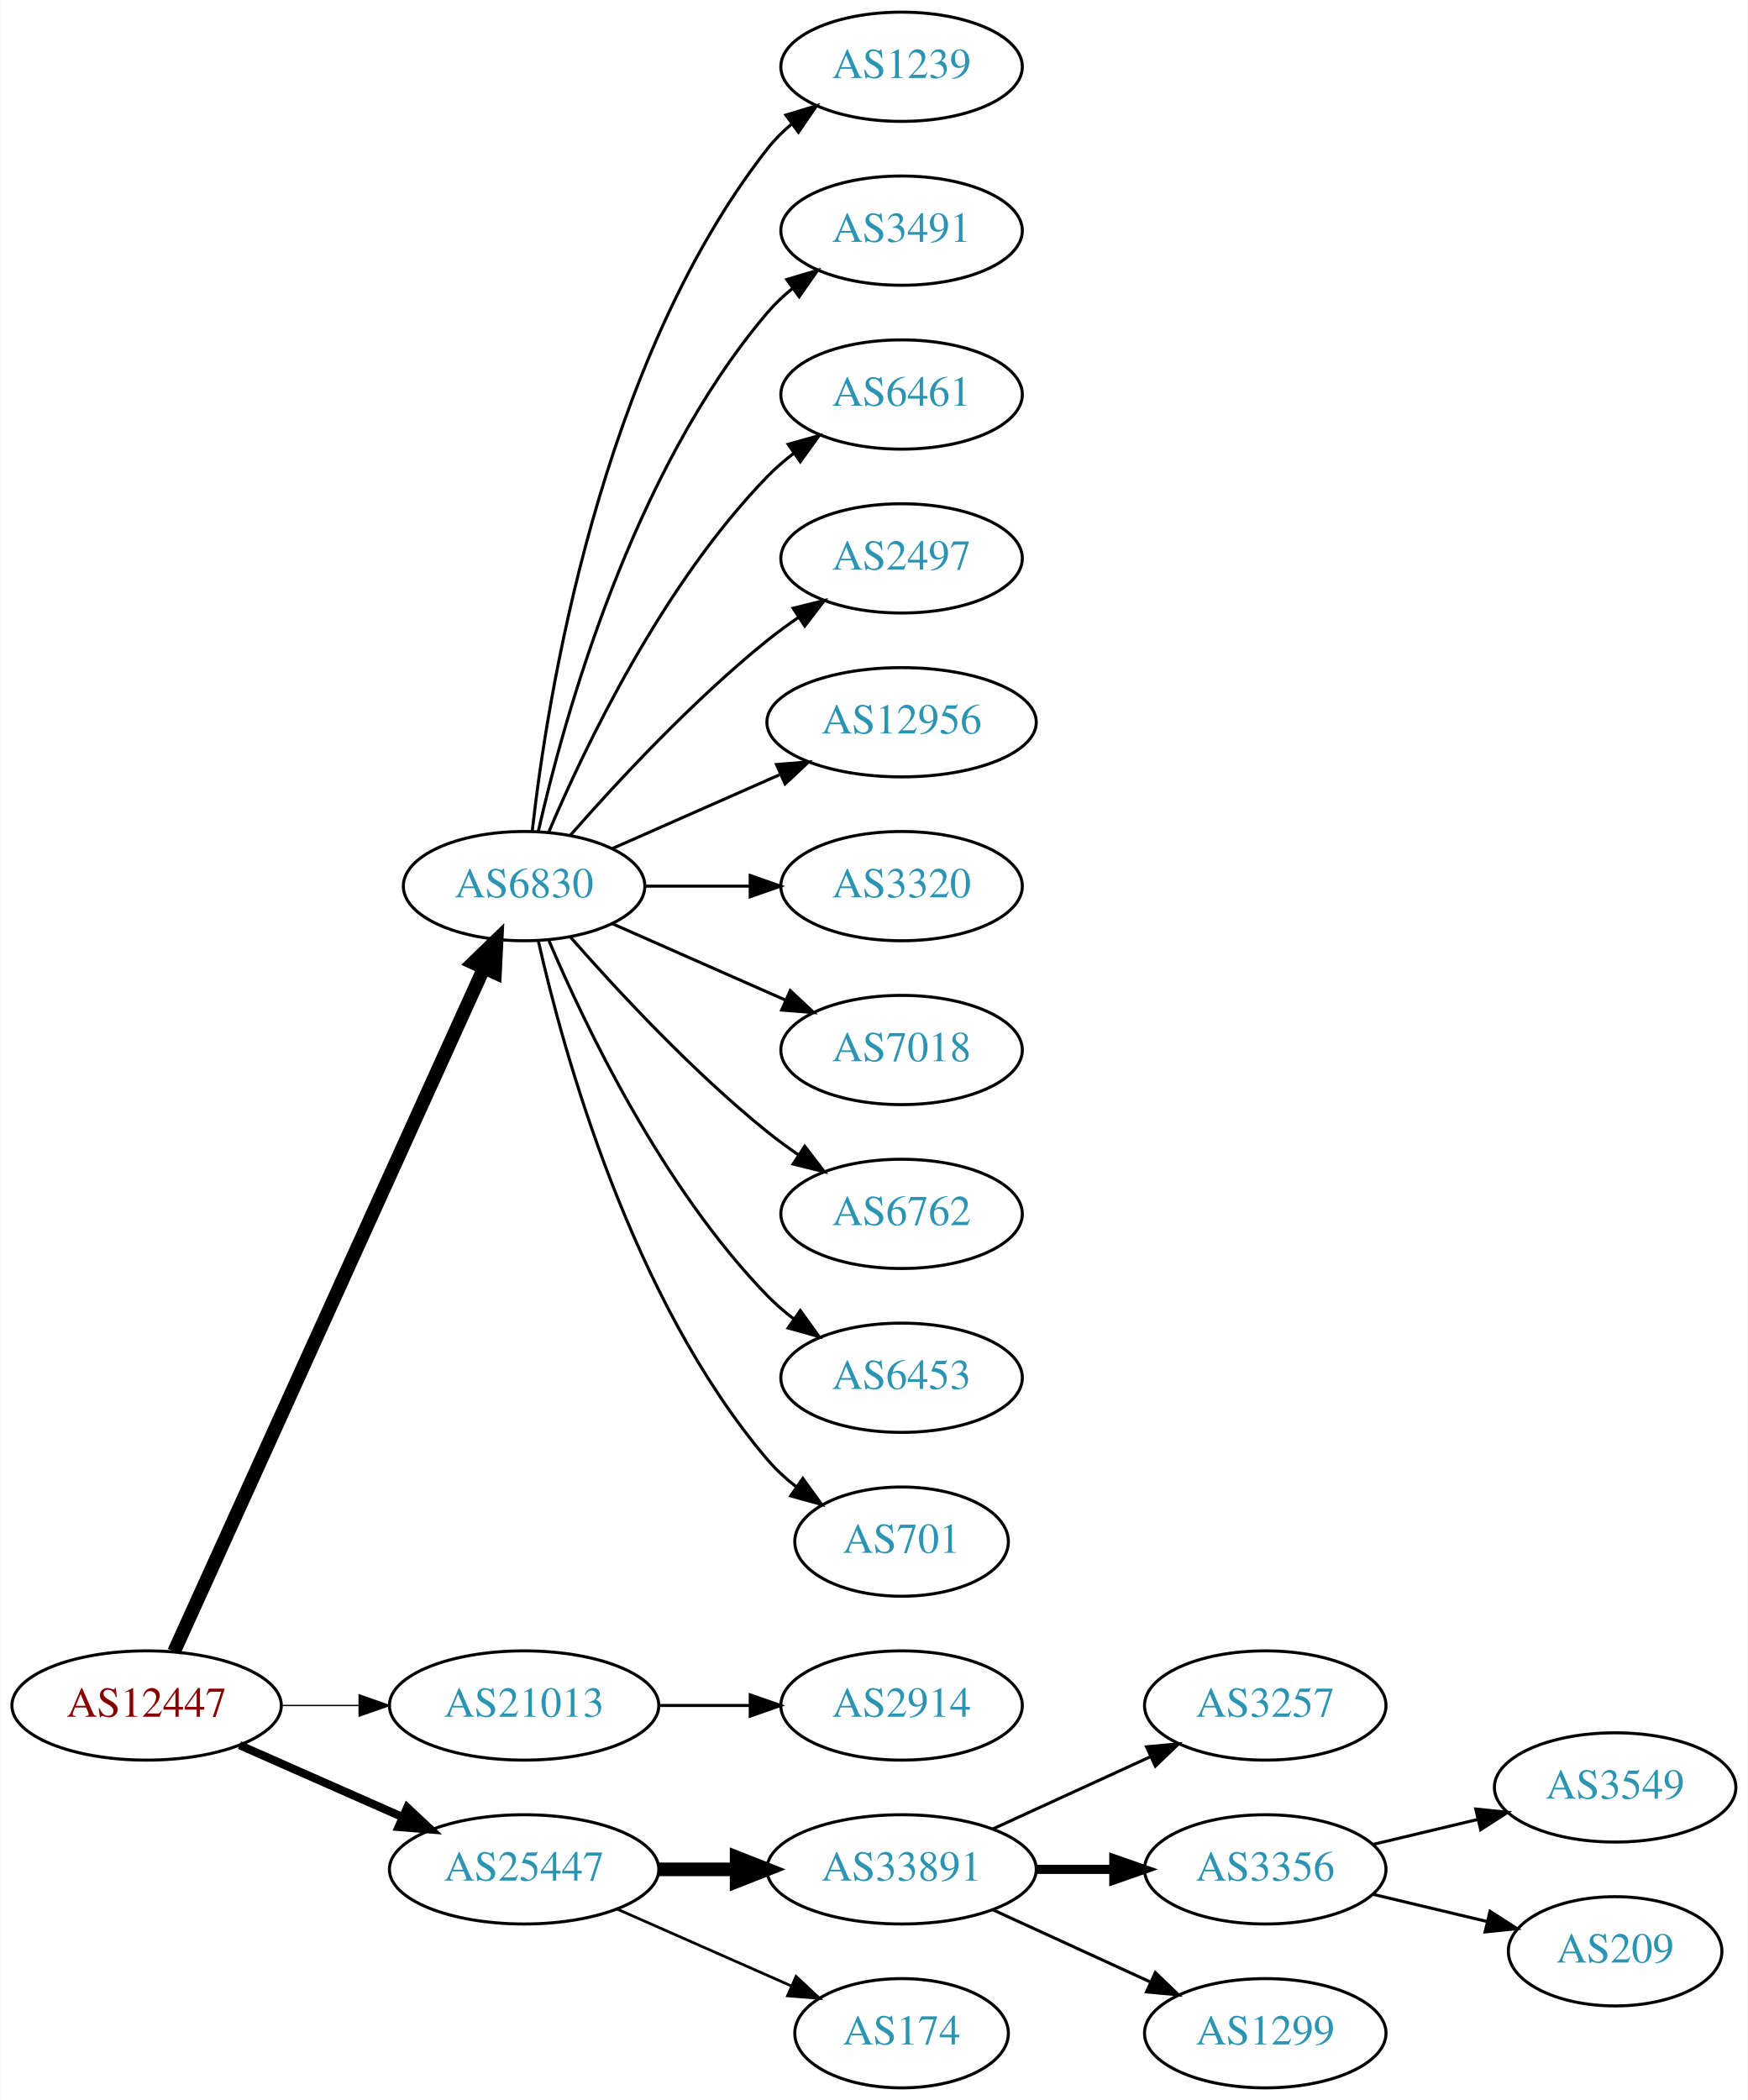
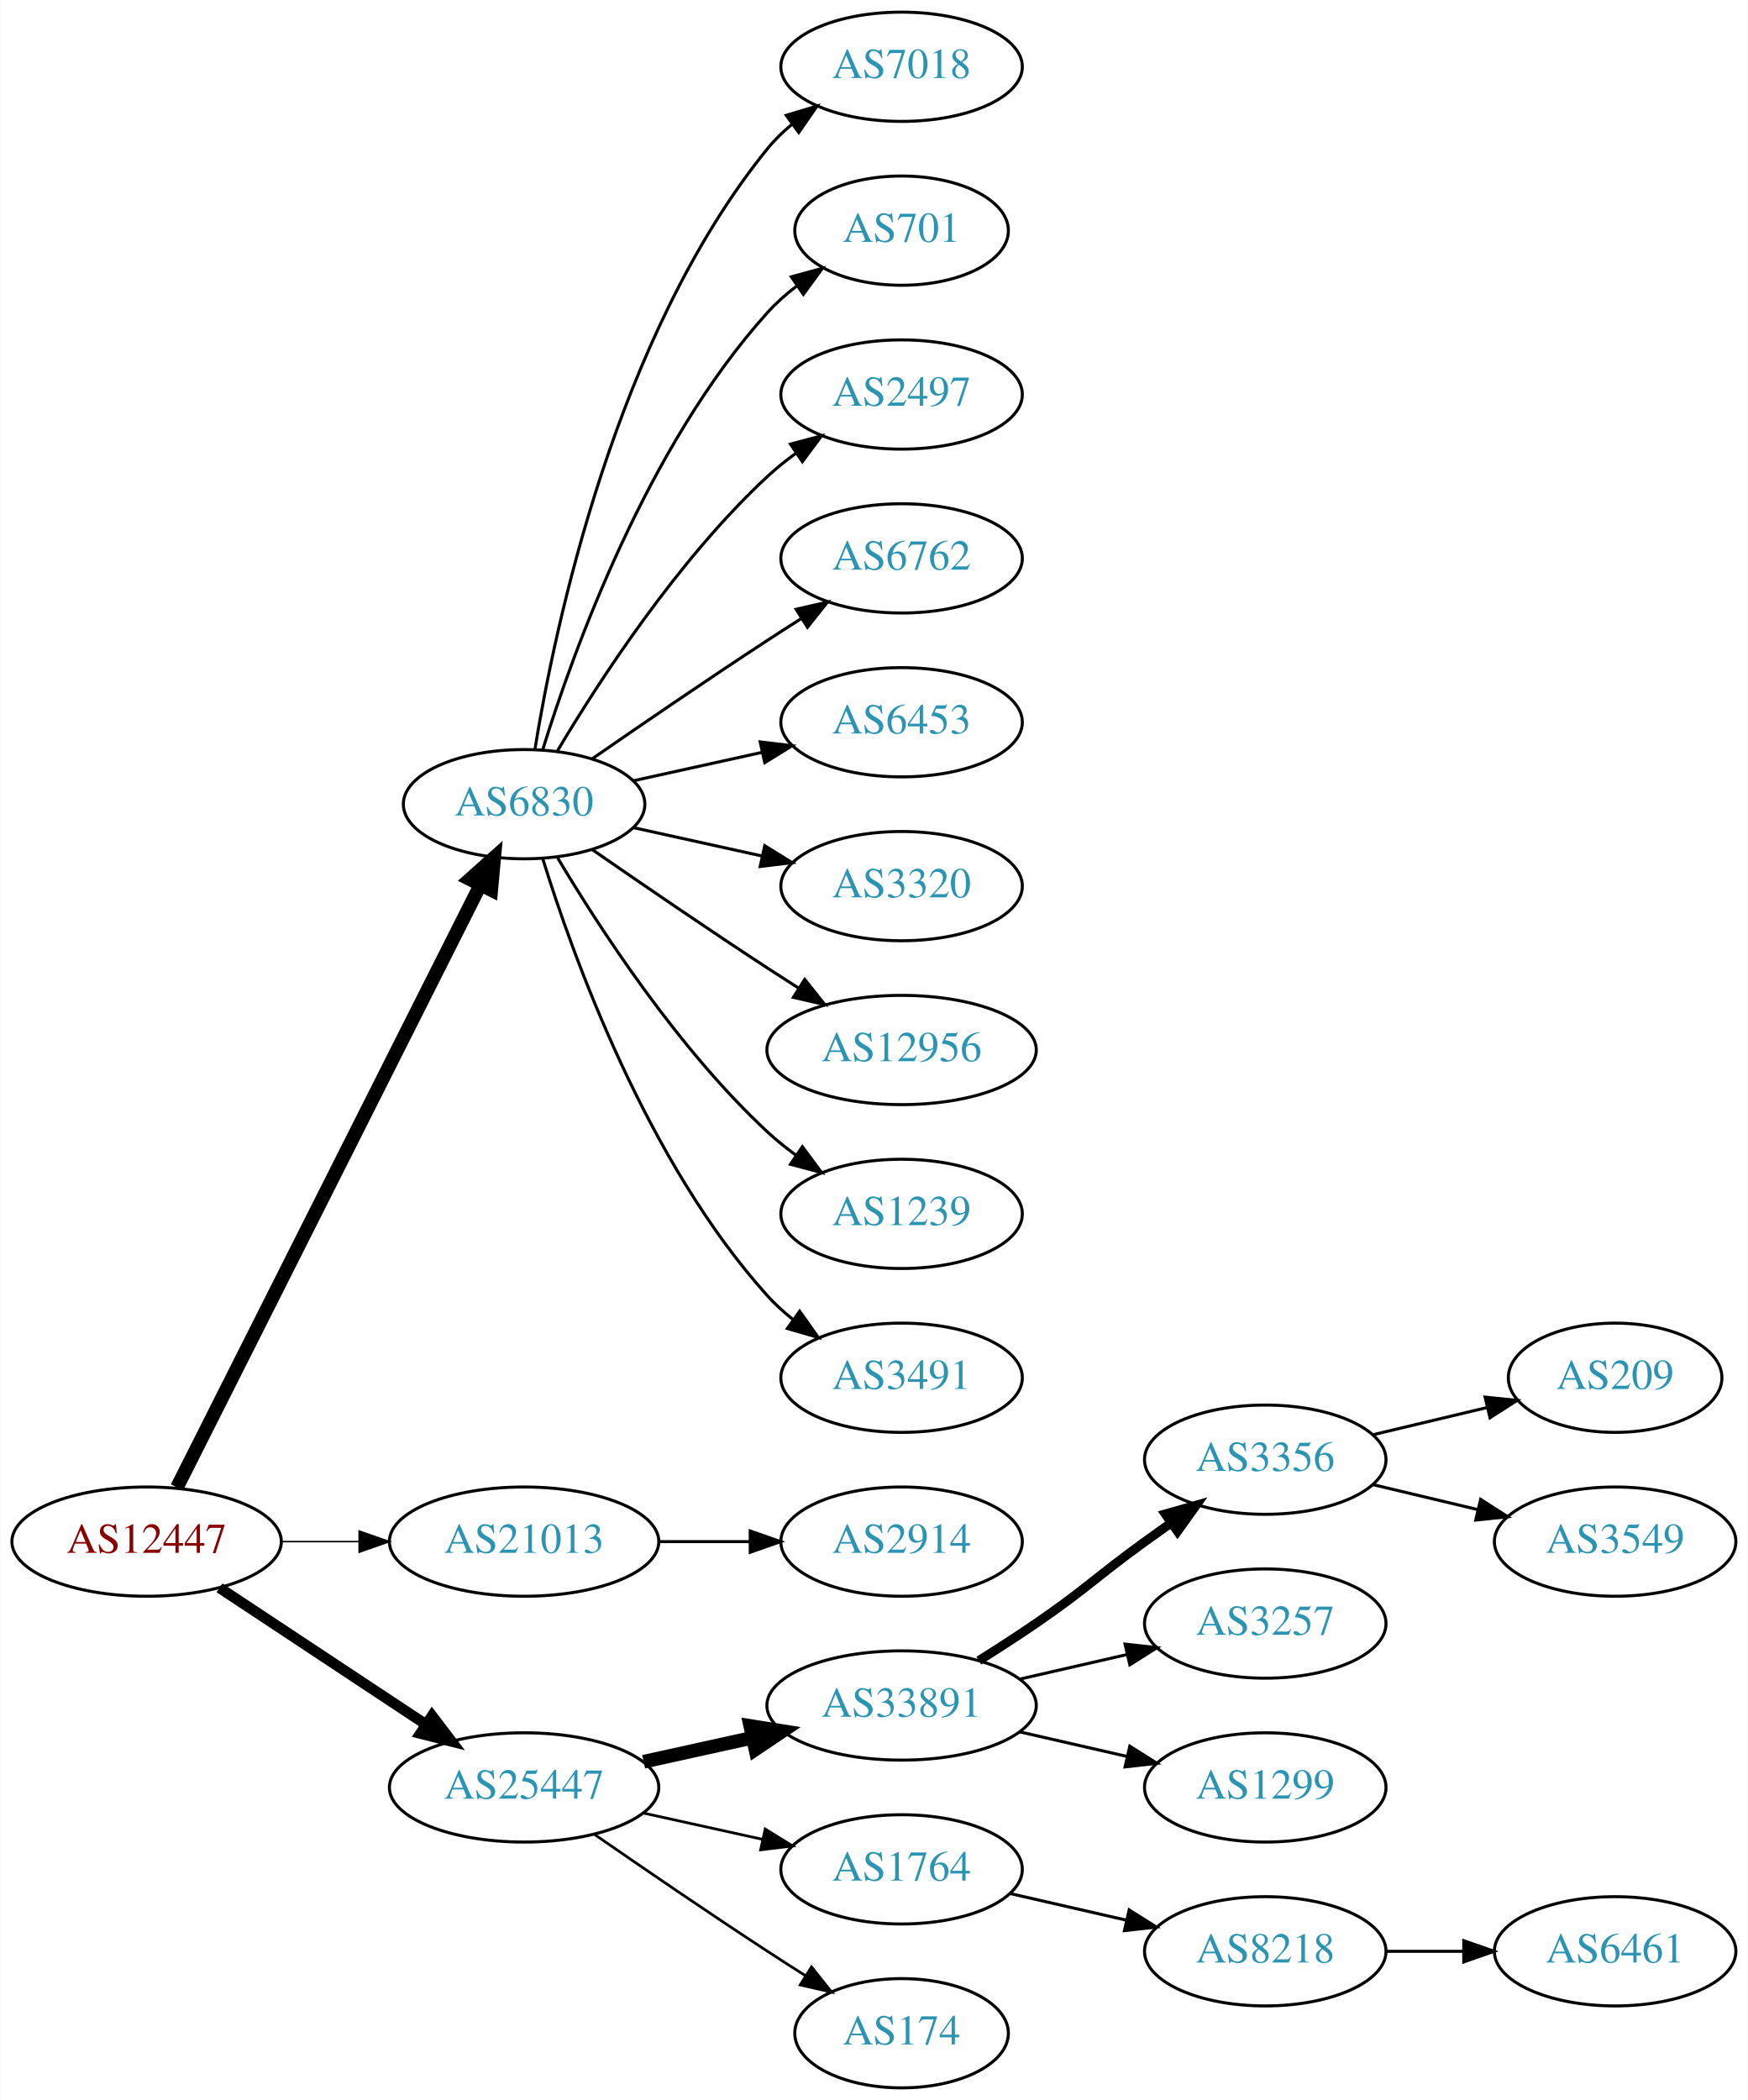
<svg xmlns="http://www.w3.org/2000/svg" xmlns:xlink="http://www.w3.org/1999/xlink" width="576pt" height="692pt" viewBox="0.00 0.00 575.76 692.00">
  <g id="graph0" class="graph" transform="scale(1 1) rotate(0) translate(4 688)">
    <polygon fill="white" stroke="none" points="-4,4 -4,-688 571.762,-688 571.762,4 -4,4" />
    <g id="node1" class="node">
      <g id="a_node1">
        <a xlink:href="/asn/12447" xlink:title="AS12447 ~ Ernst Klingler Kabelfernsehen Gmbh [AT]">
-           <ellipse fill="#ffffff" stroke="black" cx="44.196" cy="-126" rx="44.393" ry="18" />
-           <text text-anchor="middle" x="44.196" y="-122.3" font-family="Times,serif" font-size="14.00" fill="#880000">AS12447</text>
+           <ellipse fill="#ffffff" stroke="black" cx="44.196" cy="-180" rx="44.393" ry="18" />
+           <text text-anchor="middle" x="44.196" y="-176.3" font-family="Times,serif" font-size="14.00" fill="#880000">AS12447</text>
        </a>
      </g>
    </g>
    <g id="node2" class="node">
      <g id="a_node2">
        <a xlink:href="/asn/6830" xlink:title="AS6830 ~ LGI-UPC [AT]">
-           <ellipse fill="#ffffff" stroke="black" cx="168.588" cy="-396" rx="39.794" ry="18" />
-           <text text-anchor="middle" x="168.588" y="-392.3" font-family="Times,serif" font-size="14.00" fill="#2c94b3">AS6830</text>
+           <ellipse fill="#ffffff" stroke="black" cx="168.588" cy="-423" rx="39.794" ry="18" />
+           <text text-anchor="middle" x="168.588" y="-419.3" font-family="Times,serif" font-size="14.00" fill="#2c94b3">AS6830</text>
        </a>
      </g>
    </g>
    <g id="edge1" class="edge">
-       <path fill="none" stroke="black" stroke-width="4.5" d="M53.227,-143.715C74.147,-189.867 130.43,-314.028 155.386,-369.082" />
-       <polygon fill="black" stroke="black" stroke-width="4.5" points="151.813,-370.737 159.528,-378.219 158.986,-367.486 151.813,-370.737" />
+       <path fill="none" stroke="black" stroke-width="4.5" d="M54.196,-197.868C75.467,-240.101 128.942,-346.272 154.104,-396.227" />
+       <polygon fill="black" stroke="black" stroke-width="4.5" points="150.725,-398.273 158.74,-405.433 157.759,-394.731 150.725,-398.273" />
    </g>
    <g id="node3" class="node">
      <g id="a_node3">
        <a xlink:href="/asn/21013" xlink:title="AS21013 ~ Wels, AT [AT]">
-           <ellipse fill="#ffffff" stroke="black" cx="168.588" cy="-126" rx="44.393" ry="18" />
-           <text text-anchor="middle" x="168.588" y="-122.3" font-family="Times,serif" font-size="14.00" fill="#2c94b3">AS21013</text>
+           <ellipse fill="#ffffff" stroke="black" cx="168.588" cy="-180" rx="44.393" ry="18" />
+           <text text-anchor="middle" x="168.588" y="-176.3" font-family="Times,serif" font-size="14.00" fill="#2c94b3">AS21013</text>
        </a>
      </g>
    </g>
    <g id="edge2" class="edge">
-       <path fill="none" stroke="black" stroke-width="0.45" d="M88.692,-126C96.898,-126 105.569,-126 114.041,-126" />
-       <polygon fill="black" stroke="black" stroke-width="0.45" points="114.233,-129.5 124.233,-126 114.233,-122.5 114.233,-129.5" />
+       <path fill="none" stroke="black" stroke-width="0.5" d="M88.692,-180C96.898,-180 105.569,-180 114.041,-180" />
+       <polygon fill="black" stroke="black" stroke-width="0.5" points="114.233,-183.5 124.233,-180 114.233,-176.5 114.233,-183.5" />
    </g>
    <g id="node4" class="node">
      <g id="a_node4">
        <a xlink:href="/asn/25447" xlink:title="AS25447 ~ Hackl-Str. 1, Object 2, OG2 [AT]">
-           <ellipse fill="#ffffff" stroke="black" cx="168.588" cy="-72" rx="44.393" ry="18" />
-           <text text-anchor="middle" x="168.588" y="-68.3" font-family="Times,serif" font-size="14.00" fill="#2c94b3">AS25447</text>
+           <ellipse fill="#ffffff" stroke="black" cx="168.588" cy="-99" rx="44.393" ry="18" />
+           <text text-anchor="middle" x="168.588" y="-95.3" font-family="Times,serif" font-size="14.00" fill="#2c94b3">AS25447</text>
        </a>
      </g>
    </g>
    <g id="edge3" class="edge">
-       <path fill="none" stroke="black" stroke-width="2.7" d="M74.824,-112.928C90.941,-105.817 111.081,-96.931 128.473,-89.258" />
-       <polygon fill="black" stroke="black" stroke-width="2.7" points="130.073,-92.377 137.809,-85.139 127.247,-85.973 130.073,-92.377" />
+       <path fill="none" stroke="black" stroke-width="3.5" d="M68.217,-164.765C87.449,-152.037 115.056,-133.766 136.294,-119.711" />
+       <polygon fill="black" stroke="black" stroke-width="3.5" points="138.263,-122.605 144.67,-114.167 134.4,-116.767 138.263,-122.605" />
    </g>
    <g id="node5" class="node">
      <g id="a_node5">
-         <a xlink:href="/asn/1239" xlink:title="AS1239 ~ Sprint [US]">
+         <a xlink:href="/asn/7018" xlink:title="AS7018 ~ AT&amp;T Services, Inc. [US]">
          <ellipse fill="#ffffff" stroke="black" cx="292.98" cy="-666" rx="39.794" ry="18" />
-           <text text-anchor="middle" x="292.98" y="-662.3" font-family="Times,serif" font-size="14.00" fill="#2c94b3">AS1239</text>
+           <text text-anchor="middle" x="292.98" y="-662.3" font-family="Times,serif" font-size="14.00" fill="#2c94b3">AS7018</text>
        </a>
      </g>
    </g>
    <g id="edge4" class="edge">
-       <path fill="none" stroke="black" d="M171.268,-414.129C176.098,-457.368 193.439,-568.216 248.784,-639 251.099,-641.961 253.836,-644.683 256.791,-647.164" />
-       <polygon fill="black" stroke="black" points="254.847,-650.078 264.982,-653.165 258.985,-644.432 254.847,-650.078" />
+       <path fill="none" stroke="black" d="M172.169,-441.178C178.624,-480.997 198.695,-577.286 248.784,-639 251.153,-641.918 253.926,-644.612 256.903,-647.075" />
+       <polygon fill="black" stroke="black" points="254.978,-650.003 265.125,-653.052 259.094,-644.341 254.978,-650.003" />
    </g>
    <g id="node6" class="node">
      <g id="a_node6">
-         <a xlink:href="/asn/3491" xlink:title="AS3491 ~ PCCW Global, Inc. [US]">
-           <ellipse fill="#ffffff" stroke="black" cx="292.98" cy="-612" rx="39.794" ry="18" />
-           <text text-anchor="middle" x="292.98" y="-608.3" font-family="Times,serif" font-size="14.00" fill="#2c94b3">AS3491</text>
+         <a xlink:href="/asn/701" xlink:title="AS701 ~ UUNET [US]">
+           <ellipse fill="#ffffff" stroke="black" cx="292.98" cy="-612" rx="35.194" ry="18" />
+           <text text-anchor="middle" x="292.98" y="-608.3" font-family="Times,serif" font-size="14.00" fill="#2c94b3">AS701</text>
        </a>
      </g>
    </g>
    <g id="edge5" class="edge">
-       <path fill="none" stroke="black" d="M173.282,-414.075C181.422,-450.148 203.855,-532.14 248.784,-585 251.219,-587.864 254.035,-590.521 257.04,-592.961" />
-       <polygon fill="black" stroke="black" points="255.139,-595.905 265.3,-598.906 259.228,-590.224 255.139,-595.905" />
+       <path fill="none" stroke="black" d="M174.726,-440.94C184.629,-472.979 208.966,-540.812 248.784,-585 251.648,-588.178 254.972,-591.119 258.48,-593.8" />
+       <polygon fill="black" stroke="black" points="256.646,-596.786 266.869,-599.569 260.613,-591.018 256.646,-596.786" />
    </g>
    <g id="node7" class="node">
      <g id="a_node7">
-         <a xlink:href="/asn/6461" xlink:title="AS6461 ~ Zayo Bandwidth [US]">
+         <a xlink:href="/asn/2497" xlink:title="AS2497 ~ Internet Initiative Japan Inc. [JP]">
          <ellipse fill="#ffffff" stroke="black" cx="292.98" cy="-558" rx="39.794" ry="18" />
-           <text text-anchor="middle" x="292.98" y="-554.3" font-family="Times,serif" font-size="14.00" fill="#2c94b3">AS6461</text>
+           <text text-anchor="middle" x="292.98" y="-554.3" font-family="Times,serif" font-size="14.00" fill="#2c94b3">AS2497</text>
        </a>
      </g>
    </g>
    <g id="edge6" class="edge">
-       <path fill="none" stroke="black" d="M176.779,-413.975C188.546,-441.682 214.12,-495.348 248.784,-531 251.404,-533.695 254.345,-536.239 257.428,-538.608" />
-       <polygon fill="black" stroke="black" points="255.594,-541.597 265.796,-544.455 259.603,-535.859 255.594,-541.597" />
+       <path fill="none" stroke="black" d="M179.634,-440.671C193.205,-463.472 219.137,-503.472 248.784,-531 251.691,-533.699 254.904,-536.28 258.228,-538.703" />
+       <polygon fill="black" stroke="black" points="256.363,-541.667 266.606,-544.375 260.287,-535.87 256.363,-541.667" />
    </g>
    <g id="node8" class="node">
      <g id="a_node8">
-         <a xlink:href="/asn/2497" xlink:title="AS2497 ~ Internet Initiative Japan Inc. [JP]">
+         <a xlink:href="/asn/6762" xlink:title="AS6762 ~ TELECOM ITALIA SPARKLE S.p.A. [IT]">
          <ellipse fill="#ffffff" stroke="black" cx="292.98" cy="-504" rx="39.794" ry="18" />
-           <text text-anchor="middle" x="292.98" y="-500.3" font-family="Times,serif" font-size="14.00" fill="#2c94b3">AS2497</text>
+           <text text-anchor="middle" x="292.98" y="-500.3" font-family="Times,serif" font-size="14.00" fill="#2c94b3">AS6762</text>
        </a>
      </g>
    </g>
    <g id="edge7" class="edge">
-       <path fill="none" stroke="black" d="M183.74,-412.663C198.842,-429.894 223.963,-457.024 248.784,-477 252.04,-479.62 255.565,-482.192 259.149,-484.646" />
-       <polygon fill="black" stroke="black" points="257.237,-487.577 267.522,-490.121 261.068,-481.719 257.237,-487.577" />
+       <path fill="none" stroke="black" d="M190.945,-437.901C206.796,-448.877 228.999,-464.079 248.784,-477 252.366,-479.339 256.137,-481.759 259.897,-484.144" />
+       <polygon fill="black" stroke="black" points="258.23,-487.231 268.558,-489.596 261.959,-481.307 258.23,-487.231" />
    </g>
    <g id="node9" class="node">
      <g id="a_node9">
-         <a xlink:href="/asn/12956" xlink:title="AS12956 ~ TELXIUS [ES]">
-           <ellipse fill="#ffffff" stroke="black" cx="292.98" cy="-450" rx="44.393" ry="18" />
-           <text text-anchor="middle" x="292.98" y="-446.3" font-family="Times,serif" font-size="14.00" fill="#2c94b3">AS12956</text>
+         <a xlink:href="/asn/6453" xlink:title="AS6453 ~ TATA COMMUNICATIONS (AMERICA) INC [US]">
+           <ellipse fill="#ffffff" stroke="black" cx="292.98" cy="-450" rx="39.794" ry="18" />
+           <text text-anchor="middle" x="292.98" y="-446.3" font-family="Times,serif" font-size="14.00" fill="#2c94b3">AS6453</text>
        </a>
      </g>
    </g>
    <g id="edge8" class="edge">
-       <path fill="none" stroke="black" d="M197.667,-408.389C213.984,-415.587 234.794,-424.769 252.714,-432.675" />
-       <polygon fill="black" stroke="black" points="251.763,-436.081 262.325,-436.916 254.588,-429.677 251.763,-436.081" />
+       <path fill="none" stroke="black" d="M204.661,-430.737C217.848,-433.646 233.028,-436.995 246.994,-440.076" />
+       <polygon fill="black" stroke="black" points="246.383,-443.525 256.903,-442.262 247.891,-436.69 246.383,-443.525" />
    </g>
    <g id="node10" class="node">
      <g id="a_node10">
        <a xlink:href="/asn/3320" xlink:title="AS3320 ~ DTAG [DE]">
          <ellipse fill="#ffffff" stroke="black" cx="292.98" cy="-396" rx="39.794" ry="18" />
          <text text-anchor="middle" x="292.98" y="-392.3" font-family="Times,serif" font-size="14.00" fill="#2c94b3">AS3320</text>
        </a>
      </g>
    </g>
    <g id="edge9" class="edge">
-       <path fill="none" stroke="black" d="M208.314,-396C219.252,-396 231.303,-396 242.769,-396" />
-       <polygon fill="black" stroke="black" points="243.087,-399.5 253.087,-396 243.087,-392.5 243.087,-399.5" />
+       <path fill="none" stroke="black" d="M204.661,-415.263C217.848,-412.354 233.028,-409.005 246.994,-405.924" />
+       <polygon fill="black" stroke="black" points="247.891,-409.31 256.903,-403.738 246.383,-402.475 247.891,-409.31" />
    </g>
    <g id="node11" class="node">
      <g id="a_node11">
-         <a xlink:href="/asn/7018" xlink:title="AS7018 ~ AT&amp;T Services, Inc. [US]">
-           <ellipse fill="#ffffff" stroke="black" cx="292.98" cy="-342" rx="39.794" ry="18" />
-           <text text-anchor="middle" x="292.98" y="-338.3" font-family="Times,serif" font-size="14.00" fill="#2c94b3">AS7018</text>
+         <a xlink:href="/asn/12956" xlink:title="AS12956 ~ TELXIUS [ES]">
+           <ellipse fill="#ffffff" stroke="black" cx="292.98" cy="-342" rx="44.393" ry="18" />
+           <text text-anchor="middle" x="292.98" y="-338.3" font-family="Times,serif" font-size="14.00" fill="#2c94b3">AS12956</text>
        </a>
      </g>
    </g>
    <g id="edge10" class="edge">
-       <path fill="none" stroke="black" d="M197.667,-383.611C214.615,-376.134 236.413,-366.517 254.782,-358.412" />
-       <polygon fill="black" stroke="black" points="256.296,-361.57 264.032,-354.331 253.47,-355.166 256.296,-361.57" />
+       <path fill="none" stroke="black" d="M190.945,-408.099C206.796,-397.123 228.999,-381.921 248.784,-369 252.105,-366.831 255.587,-364.594 259.074,-362.379" />
+       <polygon fill="black" stroke="black" points="261.063,-365.262 267.656,-356.968 257.33,-359.34 261.063,-365.262" />
    </g>
    <g id="node12" class="node">
      <g id="a_node12">
-         <a xlink:href="/asn/6762" xlink:title="AS6762 ~ TELECOM ITALIA SPARKLE S.p.A. [IT]">
+         <a xlink:href="/asn/1239" xlink:title="AS1239 ~ Sprint [US]">
          <ellipse fill="#ffffff" stroke="black" cx="292.98" cy="-288" rx="39.794" ry="18" />
-           <text text-anchor="middle" x="292.98" y="-284.3" font-family="Times,serif" font-size="14.00" fill="#2c94b3">AS6762</text>
+           <text text-anchor="middle" x="292.98" y="-284.3" font-family="Times,serif" font-size="14.00" fill="#2c94b3">AS1239</text>
        </a>
      </g>
    </g>
    <g id="edge11" class="edge">
-       <path fill="none" stroke="black" d="M183.74,-379.337C198.842,-362.106 223.963,-334.976 248.784,-315 252.04,-312.38 255.565,-309.808 259.149,-307.354" />
-       <polygon fill="black" stroke="black" points="261.068,-310.281 267.522,-301.879 257.237,-304.423 261.068,-310.281" />
+       <path fill="none" stroke="black" d="M179.634,-405.329C193.205,-382.528 219.137,-342.528 248.784,-315 251.691,-312.301 254.904,-309.72 258.228,-307.297" />
+       <polygon fill="black" stroke="black" points="260.287,-310.13 266.606,-301.625 256.363,-304.333 260.287,-310.13" />
    </g>
    <g id="node13" class="node">
      <g id="a_node13">
-         <a xlink:href="/asn/6453" xlink:title="AS6453 ~ TATA COMMUNICATIONS (AMERICA) INC [US]">
+         <a xlink:href="/asn/3491" xlink:title="AS3491 ~ PCCW Global, Inc. [US]">
          <ellipse fill="#ffffff" stroke="black" cx="292.98" cy="-234" rx="39.794" ry="18" />
-           <text text-anchor="middle" x="292.98" y="-230.3" font-family="Times,serif" font-size="14.00" fill="#2c94b3">AS6453</text>
+           <text text-anchor="middle" x="292.98" y="-230.3" font-family="Times,serif" font-size="14.00" fill="#2c94b3">AS3491</text>
        </a>
      </g>
    </g>
    <g id="edge12" class="edge">
-       <path fill="none" stroke="black" d="M176.779,-378.025C188.546,-350.318 214.12,-296.652 248.784,-261 251.404,-258.305 254.345,-255.761 257.428,-253.392" />
-       <polygon fill="black" stroke="black" points="259.603,-256.141 265.796,-247.545 255.594,-250.403 259.603,-256.141" />
+       <path fill="none" stroke="black" d="M174.726,-405.06C184.629,-373.021 208.966,-305.188 248.784,-261 251.3,-258.208 254.172,-255.599 257.211,-253.188" />
+       <polygon fill="black" stroke="black" points="259.394,-255.93 265.519,-247.285 255.34,-250.224 259.394,-255.93" />
    </g>
    <g id="node14" class="node">
      <g id="a_node14">
-         <a xlink:href="/asn/701" xlink:title="AS701 ~ UUNET [US]">
-           <ellipse fill="#ffffff" stroke="black" cx="292.98" cy="-180" rx="35.194" ry="18" />
-           <text text-anchor="middle" x="292.98" y="-176.3" font-family="Times,serif" font-size="14.00" fill="#2c94b3">AS701</text>
+         <a xlink:href="/asn/2914" xlink:title="AS2914 ~ NTT America, Inc. [US]">
+           <ellipse fill="#ffffff" stroke="black" cx="292.98" cy="-180" rx="39.794" ry="18" />
+           <text text-anchor="middle" x="292.98" y="-176.3" font-family="Times,serif" font-size="14.00" fill="#2c94b3">AS2914</text>
        </a>
      </g>
    </g>
    <g id="edge13" class="edge">
-       <path fill="none" stroke="black" d="M173.282,-377.925C181.422,-341.852 203.855,-259.86 248.784,-207 251.555,-203.74 254.821,-200.748 258.296,-198.039" />
-       <polygon fill="black" stroke="black" points="260.432,-200.818 266.65,-192.239 256.44,-195.068 260.432,-200.818" />
+       <path fill="none" stroke="black" d="M213.084,-180C222.773,-180 233.11,-180 243.002,-180" />
+       <polygon fill="black" stroke="black" points="243.105,-183.5 253.105,-180 243.105,-176.5 243.105,-183.5" />
    </g>
    <g id="node15" class="node">
      <g id="a_node15">
-         <a xlink:href="/asn/2914" xlink:title="AS2914 ~ NTT America, Inc. [US]">
-           <ellipse fill="#ffffff" stroke="black" cx="292.98" cy="-126" rx="39.794" ry="18" />
-           <text text-anchor="middle" x="292.98" y="-122.3" font-family="Times,serif" font-size="14.00" fill="#2c94b3">AS2914</text>
+         <a xlink:href="/asn/33891" xlink:title="AS33891 ~ CORE-BACKBONE GMBH GLOBAL NETWORK [DE]">
+           <ellipse fill="#ffffff" stroke="black" cx="292.98" cy="-126" rx="44.393" ry="18" />
+           <text text-anchor="middle" x="292.98" y="-122.3" font-family="Times,serif" font-size="14.00" fill="#2c94b3">AS33891</text>
        </a>
      </g>
    </g>
    <g id="edge14" class="edge">
-       <path fill="none" stroke="black" d="M213.084,-126C222.773,-126 233.11,-126 243.002,-126" />
-       <polygon fill="black" stroke="black" points="243.105,-129.5 253.105,-126 243.105,-122.5 243.105,-129.5" />
+       <path fill="none" stroke="black" stroke-width="4.5" d="M207.978,-107.469C219.37,-109.982 231.993,-112.767 243.917,-115.397" />
+       <polygon fill="black" stroke="black" stroke-width="4.5" points="243.113,-119.252 253.727,-117.561 244.81,-111.562 243.113,-119.252" />
    </g>
    <g id="node16" class="node">
      <g id="a_node16">
-         <a xlink:href="/asn/33891" xlink:title="AS33891 ~ CORE-BACKBONE GMBH GLOBAL NETWORK [DE]">
-           <ellipse fill="#ffffff" stroke="black" cx="292.98" cy="-72" rx="44.393" ry="18" />
-           <text text-anchor="middle" x="292.98" y="-68.3" font-family="Times,serif" font-size="14.00" fill="#2c94b3">AS33891</text>
+         <a xlink:href="/asn/1764" xlink:title="AS1764 ~ NEXTLAYER-AS [AT]">
+           <ellipse fill="#ffffff" stroke="black" cx="292.98" cy="-72" rx="39.794" ry="18" />
+           <text text-anchor="middle" x="292.98" y="-68.3" font-family="Times,serif" font-size="14.00" fill="#2c94b3">AS1764</text>
        </a>
      </g>
    </g>
    <g id="edge15" class="edge">
-       <path fill="none" stroke="black" stroke-width="4.5" d="M213.084,-72C221.29,-72 229.961,-72 238.434,-72" />
-       <polygon fill="black" stroke="black" stroke-width="4.5" points="238.625,-75.938 248.625,-72 238.625,-68.063 238.625,-75.938" />
+       <path fill="none" stroke="black" stroke-width="0.9" d="M207.978,-90.531C220.369,-87.798 234.216,-84.743 247.036,-81.915" />
+       <polygon fill="black" stroke="black" stroke-width="0.9" points="248.04,-85.278 257.051,-79.706 246.532,-78.442 248.04,-85.278" />
    </g>
    <g id="node17" class="node">
      <g id="a_node17">
        <a xlink:href="/asn/174" xlink:title="AS174 ~ Cogent Communications [US]">
          <ellipse fill="#ffffff" stroke="black" cx="292.98" cy="-18" rx="35.194" ry="18" />
          <text text-anchor="middle" x="292.98" y="-14.3" font-family="Times,serif" font-size="14.00" fill="#2c94b3">AS174</text>
        </a>
      </g>
    </g>
    <g id="edge16" class="edge">
-       <path fill="none" stroke="black" stroke-width="0.9" d="M199.216,-58.928C216.487,-51.308 238.378,-41.65 256.556,-33.629" />
-       <polygon fill="black" stroke="black" stroke-width="0.9" points="258.213,-36.724 265.949,-29.485 255.387,-30.32 258.213,-36.724" />
+       <path fill="none" stroke="black" stroke-width="0.9" d="M191.619,-83.633C207.421,-72.695 229.278,-57.739 248.784,-45 252.829,-42.358 257.114,-39.615 261.354,-36.933" />
+       <polygon fill="black" stroke="black" stroke-width="0.9" points="263.291,-39.85 269.898,-31.568 259.568,-33.922 263.291,-39.85" />
    </g>
    <g id="node18" class="node">
      <g id="a_node18">
-         <a xlink:href="/asn/3257" xlink:title="AS3257 ~ GTT [DE]">
-           <ellipse fill="#ffffff" stroke="black" cx="412.823" cy="-126" rx="39.794" ry="18" />
-           <text text-anchor="middle" x="412.823" y="-122.3" font-family="Times,serif" font-size="14.00" fill="#2c94b3">AS3257</text>
+         <a xlink:href="/asn/3356" xlink:title="AS3356 ~ Level 3 Parent, LLC [US]">
+           <ellipse fill="#ffffff" stroke="black" cx="412.823" cy="-207" rx="39.794" ry="18" />
+           <text text-anchor="middle" x="412.823" y="-203.3" font-family="Times,serif" font-size="14.00" fill="#2c94b3">AS3356</text>
        </a>
      </g>
    </g>
    <g id="edge17" class="edge">
-       <path fill="none" stroke="black" d="M323.11,-85.348C338.721,-92.502 358.119,-101.391 374.791,-109.03" />
-       <polygon fill="black" stroke="black" points="373.694,-112.378 384.243,-113.362 376.61,-106.014 373.694,-112.378" />
+       <path fill="none" stroke="black" stroke-width="3" d="M318.431,-140.78C324.614,-144.655 331.196,-148.899 337.176,-153 353.671,-164.311 356.977,-168.271 373.176,-180 375.98,-182.029 378.911,-184.125 381.852,-186.21" />
+       <polygon fill="black" stroke="black" stroke-width="3" points="379.874,-189.097 390.066,-191.991 383.903,-183.373 379.874,-189.097" />
    </g>
    <g id="node19" class="node">
      <g id="a_node19">
-         <a xlink:href="/asn/3356" xlink:title="AS3356 ~ Level 3 Parent, LLC [US]">
-           <ellipse fill="#ffffff" stroke="black" cx="412.823" cy="-72" rx="39.794" ry="18" />
-           <text text-anchor="middle" x="412.823" y="-68.3" font-family="Times,serif" font-size="14.00" fill="#2c94b3">AS3356</text>
+         <a xlink:href="/asn/3257" xlink:title="AS3257 ~ GTT [DE]">
+           <ellipse fill="#ffffff" stroke="black" cx="412.823" cy="-153" rx="39.794" ry="18" />
+           <text text-anchor="middle" x="412.823" y="-149.3" font-family="Times,serif" font-size="14.00" fill="#2c94b3">AS3257</text>
        </a>
      </g>
    </g>
    <g id="edge18" class="edge">
-       <path fill="none" stroke="black" stroke-width="3" d="M337.191,-72C345.504,-72 354.267,-72 362.749,-72" />
-       <polygon fill="black" stroke="black" stroke-width="3" points="362.908,-75.5 372.908,-72 362.908,-68.5 362.908,-75.5" />
+       <path fill="none" stroke="black" d="M331.915,-134.692C343.156,-137.267 355.568,-140.111 367.192,-142.774" />
+       <polygon fill="black" stroke="black" points="366.624,-146.235 377.153,-145.057 368.188,-139.412 366.624,-146.235" />
    </g>
    <g id="node20" class="node">
      <g id="a_node20">
        <a xlink:href="/asn/1299" xlink:title="AS1299 ~ Telia Carrier [EU]">
-           <ellipse fill="#ffffff" stroke="black" cx="412.823" cy="-18" rx="39.794" ry="18" />
-           <text text-anchor="middle" x="412.823" y="-14.3" font-family="Times,serif" font-size="14.00" fill="#2c94b3">AS1299</text>
+           <ellipse fill="#ffffff" stroke="black" cx="412.823" cy="-99" rx="39.794" ry="18" />
+           <text text-anchor="middle" x="412.823" y="-95.3" font-family="Times,serif" font-size="14.00" fill="#2c94b3">AS1299</text>
        </a>
      </g>
    </g>
    <g id="edge19" class="edge">
-       <path fill="none" stroke="black" d="M323.11,-58.652C338.721,-51.498 358.119,-42.609 374.791,-34.969" />
-       <polygon fill="black" stroke="black" points="376.61,-37.986 384.243,-30.638 373.694,-31.622 376.61,-37.986" />
+       <path fill="none" stroke="black" d="M331.915,-117.308C343.156,-114.733 355.568,-111.889 367.192,-109.226" />
+       <polygon fill="black" stroke="black" points="368.188,-112.588 377.153,-106.943 366.624,-105.765 368.188,-112.588" />
    </g>
    <g id="node21" class="node">
      <g id="a_node21">
+         <a xlink:href="/asn/8218" xlink:title="AS8218 ~ legacy Neotelecoms [FR]">
+           <ellipse fill="#ffffff" stroke="black" cx="412.823" cy="-45" rx="39.794" ry="18" />
+           <text text-anchor="middle" x="412.823" y="-41.3" font-family="Times,serif" font-size="14.00" fill="#2c94b3">AS8218</text>
+         </a>
+       </g>
+     </g>
+     <g id="edge20" class="edge">
+       <path fill="none" stroke="black" d="M328.7,-64.045C340.7,-61.296 354.32,-58.175 367.013,-55.267" />
+       <polygon fill="black" stroke="black" points="367.979,-58.636 376.945,-52.991 366.415,-51.813 367.979,-58.636" />
+     </g>
+     <g id="node23" class="node">
+       <g id="a_node23">
+         <a xlink:href="/asn/209" xlink:title="AS209 ~ CenturyLink Communications, LLC [US]">
+           <ellipse fill="#ffffff" stroke="black" cx="528.116" cy="-234" rx="35.194" ry="18" />
+           <text text-anchor="middle" x="528.116" y="-230.3" font-family="Times,serif" font-size="14.00" fill="#2c94b3">AS209</text>
+         </a>
+       </g>
+     </g>
+     <g id="edge22" class="edge">
+       <path fill="none" stroke="black" d="M448.43,-215.248C460.225,-218.058 473.529,-221.229 485.797,-224.153" />
+       <polygon fill="black" stroke="black" points="485.263,-227.624 495.802,-226.537 486.886,-220.814 485.263,-227.624" />
+     </g>
+     <g id="node24" class="node">
+       <g id="a_node24">
        <a xlink:href="/asn/3549" xlink:title="AS3549 ~ Level 3 Parent, LLC [US]">
-           <ellipse fill="#ffffff" stroke="black" cx="528.116" cy="-99" rx="39.794" ry="18" />
-           <text text-anchor="middle" x="528.116" y="-95.3" font-family="Times,serif" font-size="14.00" fill="#2c94b3">AS3549</text>
-         </a>
-       </g>
-     </g>
-     <g id="edge20" class="edge">
-       <path fill="none" stroke="black" d="M448.43,-80.248C459.301,-82.838 471.456,-85.735 482.898,-88.462" />
-       <polygon fill="black" stroke="black" points="482.182,-91.889 492.721,-90.803 483.804,-85.08 482.182,-91.889" />
+           <ellipse fill="#ffffff" stroke="black" cx="528.116" cy="-180" rx="39.794" ry="18" />
+           <text text-anchor="middle" x="528.116" y="-176.3" font-family="Times,serif" font-size="14.00" fill="#2c94b3">AS3549</text>
+         </a>
+       </g>
+     </g>
+     <g id="edge23" class="edge">
+       <path fill="none" stroke="black" d="M448.43,-198.752C459.301,-196.162 471.456,-193.265 482.898,-190.538" />
+       <polygon fill="black" stroke="black" points="483.804,-193.92 492.721,-188.197 482.182,-187.111 483.804,-193.92" />
    </g>
    <g id="node22" class="node">
      <g id="a_node22">
-         <a xlink:href="/asn/209" xlink:title="AS209 ~ CenturyLink Communications, LLC [US]">
-           <ellipse fill="#ffffff" stroke="black" cx="528.116" cy="-45" rx="35.194" ry="18" />
-           <text text-anchor="middle" x="528.116" y="-41.3" font-family="Times,serif" font-size="14.00" fill="#2c94b3">AS209</text>
+         <a xlink:href="/asn/6461" xlink:title="AS6461 ~ Zayo Bandwidth [US]">
+           <ellipse fill="#ffffff" stroke="black" cx="528.116" cy="-45" rx="39.794" ry="18" />
+           <text text-anchor="middle" x="528.116" y="-41.3" font-family="Times,serif" font-size="14.00" fill="#2c94b3">AS6461</text>
        </a>
      </g>
    </g>
    <g id="edge21" class="edge">
-       <path fill="none" stroke="black" d="M448.43,-63.752C460.225,-60.941 473.529,-57.771 485.797,-54.847" />
-       <polygon fill="black" stroke="black" points="486.886,-58.186 495.802,-52.463 485.263,-51.377 486.886,-58.186" />
+       <path fill="none" stroke="black" d="M452.495,-45C460.698,-45 469.462,-45 477.994,-45" />
+       <polygon fill="black" stroke="black" points="478.233,-48.5 488.233,-45 478.233,-41.5 478.233,-48.5" />
    </g>
  </g>
</svg>
